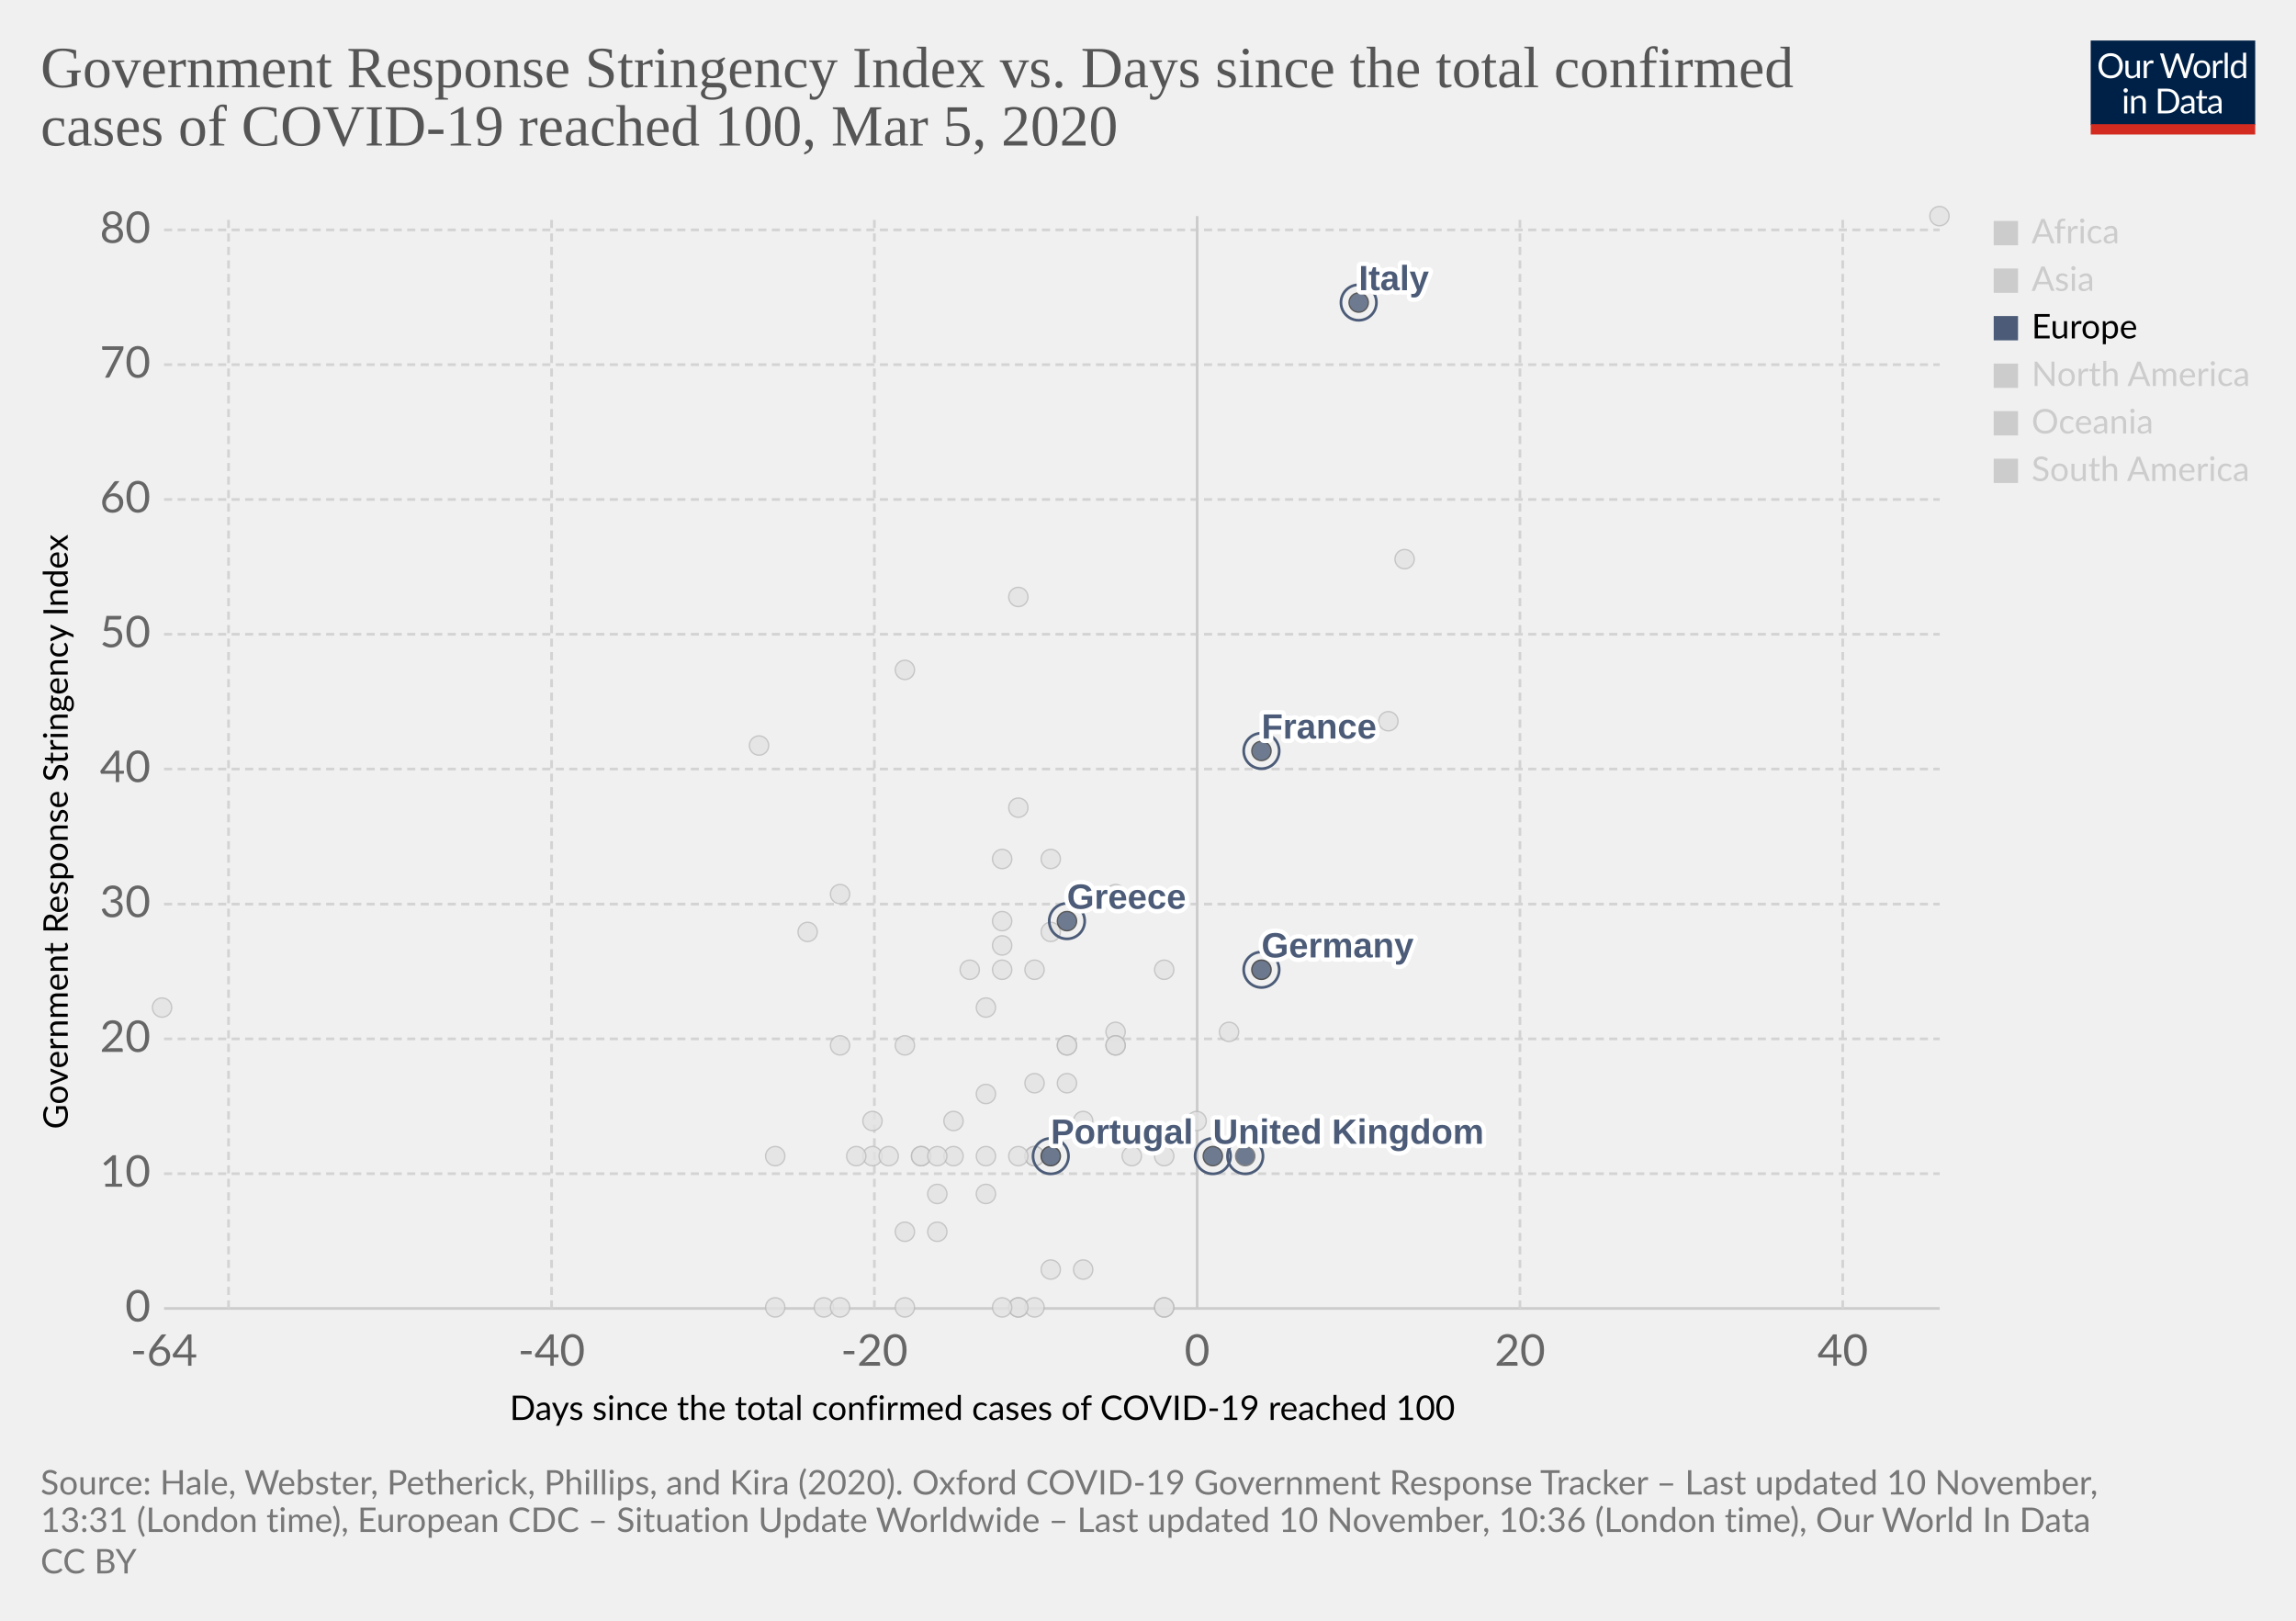
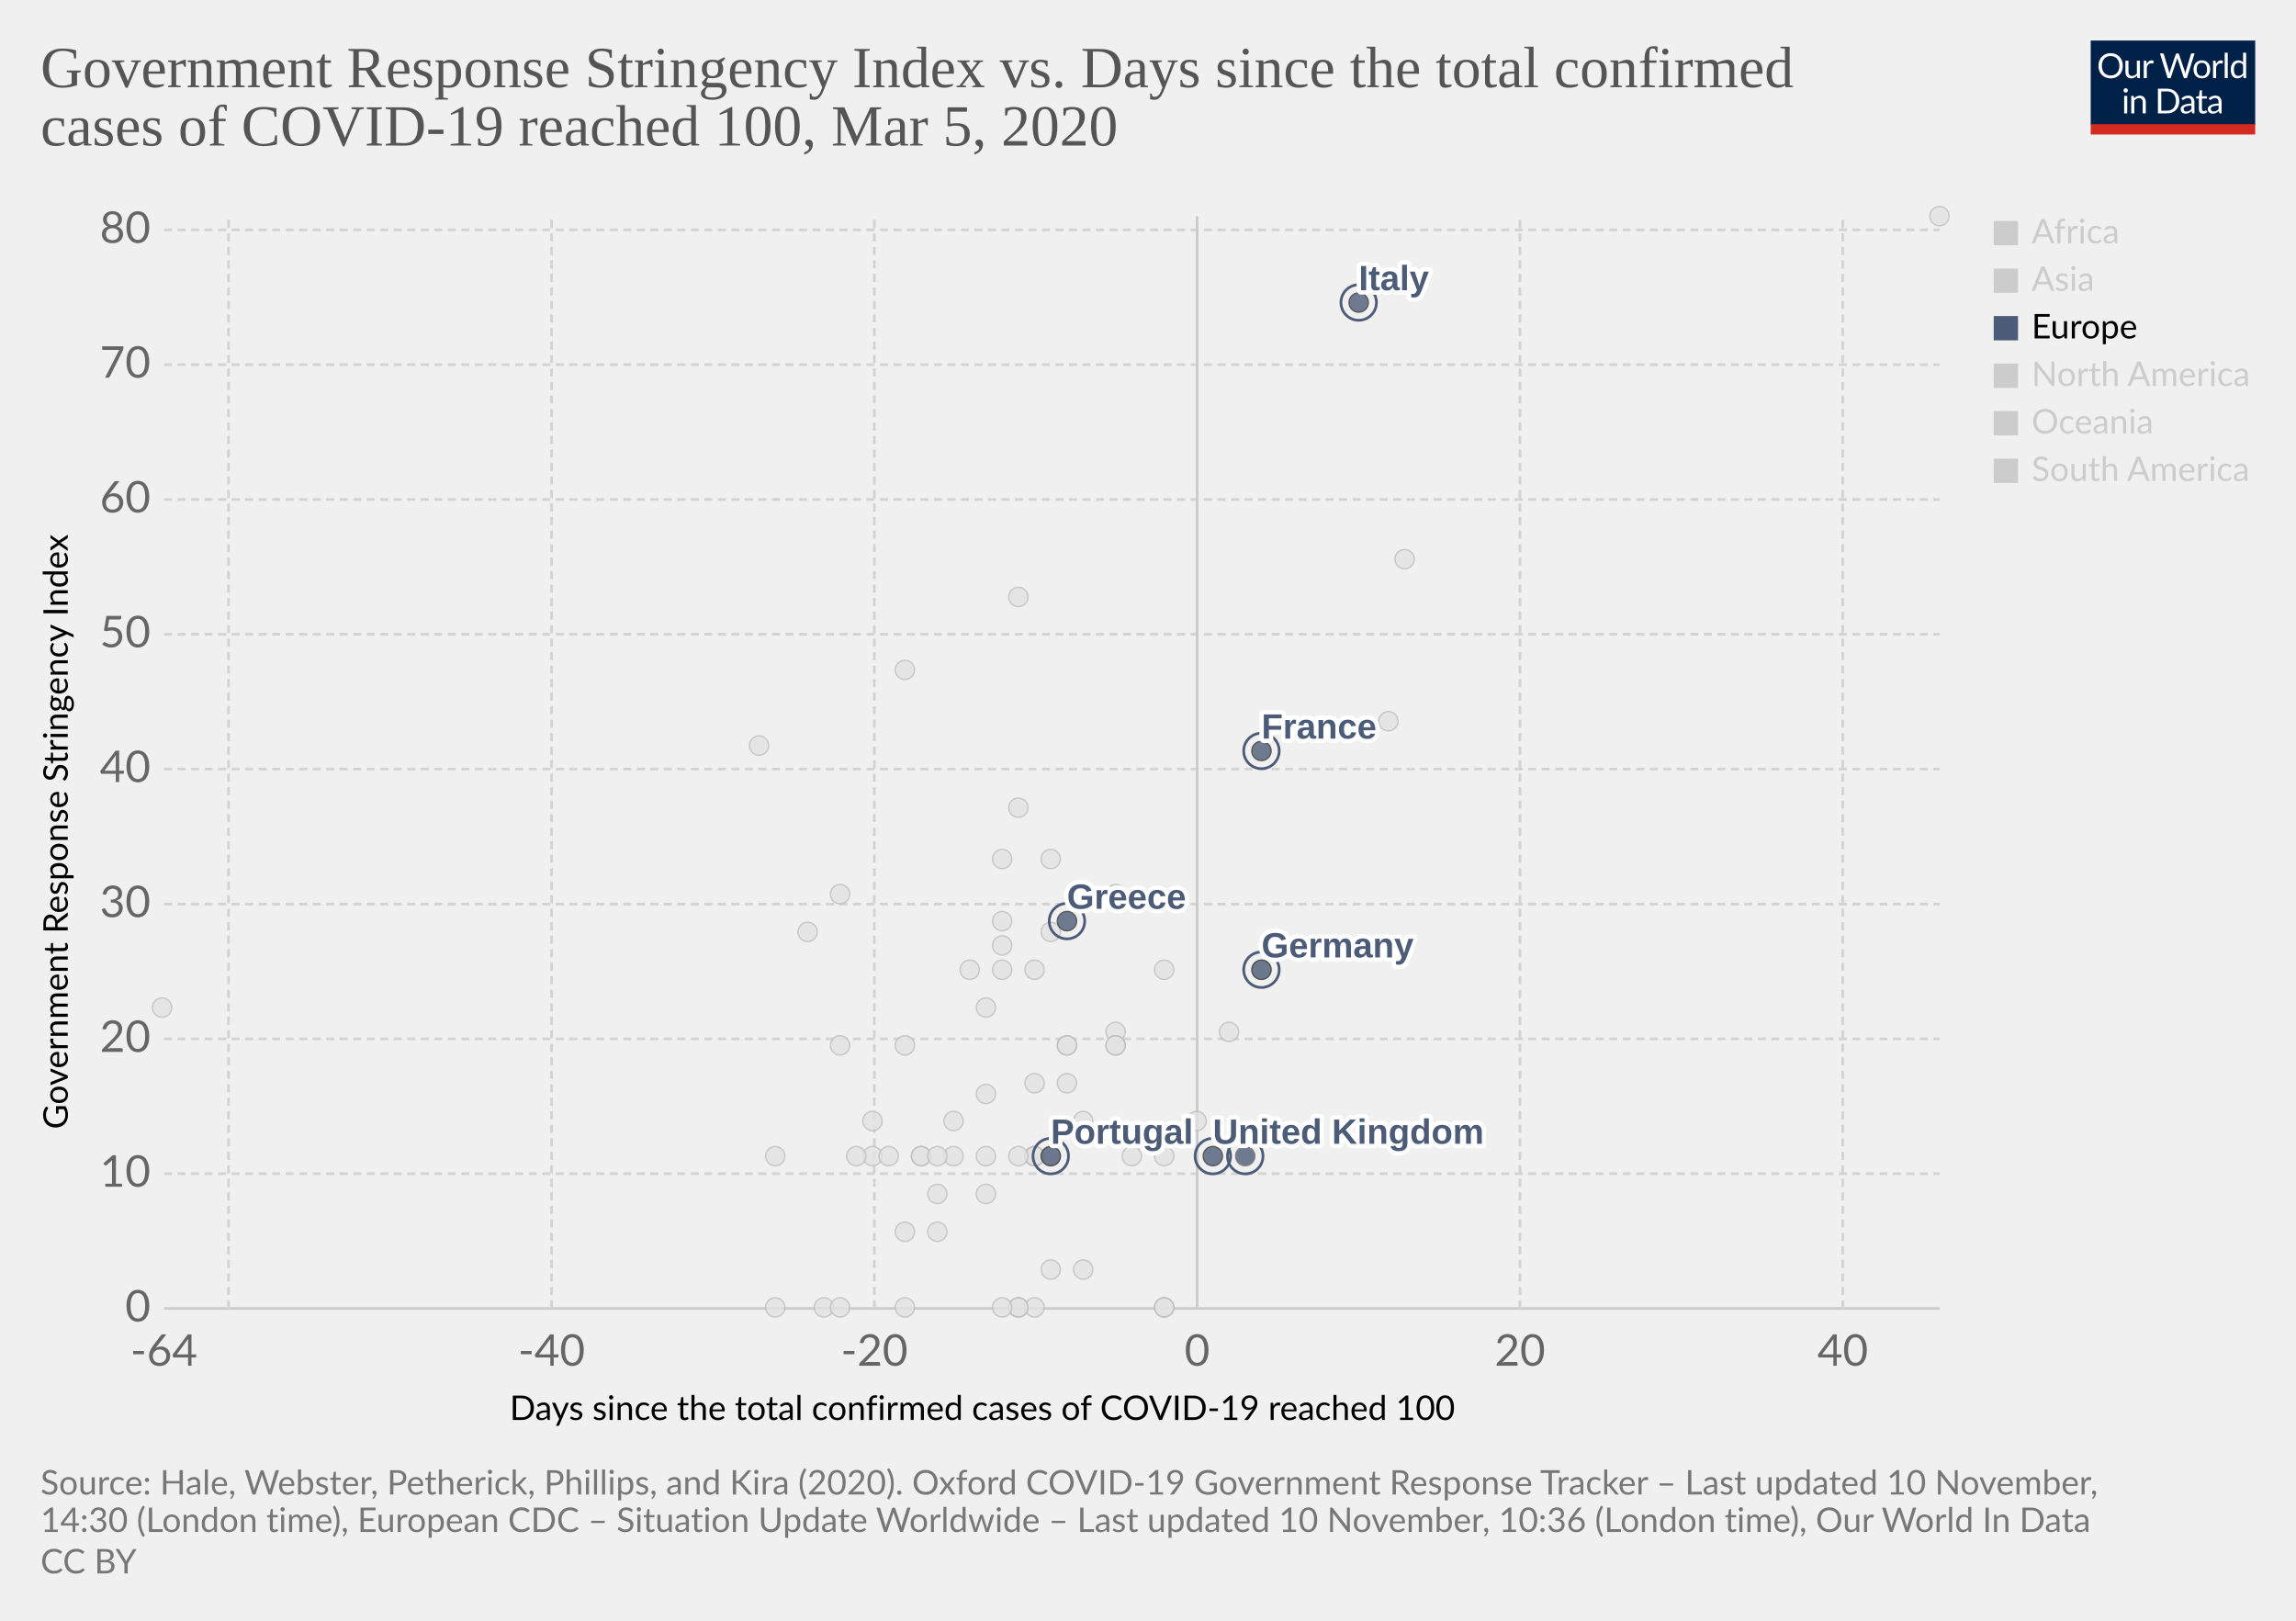
<svg xmlns="http://www.w3.org/2000/svg" version="1.1" style="background-color:#fff;-webkit-font-smoothing:antialiased" width="850" height="600" viewBox="0 0 850 600" font-family="Lato,'Helvetica Neue',Helvetica,Arial,sans-serif" font-size="18" text-rendering="optimizeLegibility">
  <g class="HeaderView">
    <g transform="matrix(.29 0 0 .29 774 15)">
      <svg width="210" height="120" viewBox="0 0 210 120" fill="none">
        <g clip-path="url(#clip0)">
          <path d="M0 0h210v107.89H0V0z" fill="#002147" />
          <path d="M40.98 32.25c0 2.36-.38 4.53-1.12 6.51a14.26 14.26 0 01-8.1 8.4c-1.9.78-4.02 1.17-6.34 1.17a16.6 16.6 0 01-6.33-1.17 14.31 14.31 0 01-8.08-8.4 18.29 18.29 0 01-1.12-6.51c0-2.36.38-4.53 1.12-6.5a14.32 14.32 0 018.07-8.44c1.92-.8 4.03-1.19 6.34-1.19 2.32 0 4.43.4 6.34 1.19 1.92.8 3.56 1.9 4.93 3.34a14.87 14.87 0 013.17 5.1 18.1 18.1 0 011.12 6.5zm-4.38 0c0-1.94-.26-3.68-.8-5.22a10.91 10.91 0 00-2.24-3.89 9.68 9.68 0 00-3.52-2.46 11.95 11.95 0 00-4.62-.86c-1.68 0-3.21.28-4.6.86a9.88 9.88 0 00-3.54 2.46 10.91 10.91 0 00-2.24 3.9c-.53 1.53-.8 3.27-.8 5.2 0 1.94.27 3.68.8 5.22a11.17 11.17 0 002.24 3.9 10.01 10.01 0 003.55 2.44c1.38.56 2.9.83 4.6.83 1.7 0 3.24-.27 4.61-.83a9.8 9.8 0 003.52-2.44 11.17 11.17 0 002.25-3.9c.53-1.54.8-3.28.8-5.21zm26.22-6.54V48H60.5c-.56 0-.9-.27-1.05-.81l-.31-2.4a12.45 12.45 0 01-3.26 2.6c-1.2.64-2.58.96-4.13.96-1.22 0-2.3-.2-3.24-.6a6.52 6.52 0 01-2.33-1.7 7.37 7.37 0 01-1.43-2.67c-.3-1.04-.46-2.2-.46-3.45V25.7h3.91v14.22c0 1.68.38 2.99 1.15 3.91.77.93 1.96 1.39 3.54 1.39 1.16 0 2.24-.27 3.23-.82a10.42 10.42 0 002.8-2.28V25.7h3.91zm8.61 4.47a9.94 9.94 0 012.6-3.56 5.64 5.64 0 013.76-1.3c.47 0 .92.05 1.34.15.44.1.83.27 1.17.49l-.3 2.92c-.09.37-.3.55-.66.55-.2 0-.5-.04-.9-.13a6.21 6.21 0 00-3.24.18c-.54.2-1.03.5-1.47.92-.42.4-.81.9-1.17 1.5-.33.58-.64 1.26-.92 2.02V48H67.7V25.71h2.25c.42 0 .72.08.88.25.16.16.27.44.33.83l.26 3.39zm61.16-13.7L122.75 48h-3.82l-7.99-24.05a21.95 21.95 0 01-.42-1.58 38.36 38.36 0 01-.44 1.58L102.05 48h-3.83L88.4 16.47h3.54c.38 0 .7.1.95.29.26.2.43.43.5.73l6.52 21.9c.1.4.2.83.28 1.28.1.46.2.94.29 1.46l.3-1.46c.12-.47.25-.9.38-1.27l7.41-21.91c.1-.25.26-.48.51-.69.27-.22.58-.33.95-.33h1.23c.38 0 .69.1.92.29.24.2.41.43.53.73l7.4 21.9a28.4 28.4 0 01.68 2.62 29.52 29.52 0 01.52-2.61l6.54-21.91c.07-.27.23-.5.48-.7.27-.21.58-.32.95-.32h3.32zm9.35 8.88c1.63 0 3.1.27 4.4.82a9.43 9.43 0 015.46 5.94c.5 1.4.74 2.98.74 4.73 0 1.76-.25 3.34-.74 4.75a9.43 9.43 0 01-5.46 5.92c-1.3.52-2.77.79-4.4.79-1.64 0-3.12-.27-4.44-.8a9.42 9.42 0 01-3.35-2.3c-.92-1-1.63-2.2-2.13-3.61-.49-1.41-.73-3-.73-4.75s.24-3.33.73-4.73c.5-1.43 1.2-2.64 2.13-3.63a9.4 9.4 0 013.35-2.31c1.32-.55 2.8-.82 4.44-.82zm0 19.89c2.2 0 3.84-.73 4.93-2.2 1.08-1.48 1.63-3.54 1.63-6.18 0-2.66-.55-4.72-1.63-6.2-1.09-1.49-2.73-2.23-4.93-2.23-1.12 0-2.09.2-2.93.57a5.7 5.7 0 00-2.06 1.65 7.5 7.5 0 00-1.24 2.67c-.26 1.04-.4 2.22-.4 3.54 0 2.64.55 4.7 1.64 6.18 1.1 1.47 2.76 2.2 4.99 2.2zm17.97-15.07a9.94 9.94 0 012.6-3.56 5.64 5.64 0 013.76-1.3c.47 0 .91.05 1.34.15.44.1.83.27 1.16.49l-.28 2.92c-.09.37-.31.55-.66.55-.2 0-.5-.04-.9-.13a6.2 6.2 0 00-3.24.18c-.54.2-1.03.5-1.47.92-.43.4-.82.9-1.17 1.5a13.1 13.1 0 00-.92 2.02V48h-3.94V25.71h2.24c.43 0 .72.08.88.25.17.16.28.44.33.83l.27 3.39zm15.04-14.59V48h-3.92V15.6h3.92zm19.55 15.43a6.22 6.22 0 00-2.38-2.05 6.7 6.7 0 00-2.86-.6c-2.07 0-3.66.75-4.77 2.23-1.12 1.48-1.68 3.6-1.68 6.33 0 1.46.13 2.7.38 3.74a7.29 7.29 0 001.1 2.56 4.35 4.35 0 001.78 1.45c.7.3 1.5.46 2.4.46 1.29 0 2.41-.3 3.36-.88a9.6 9.6 0 002.67-2.49V31.02zm3.91-15.43V48h-2.33c-.56 0-.9-.27-1.06-.81l-.35-2.71a12.13 12.13 0 01-3.25 2.77 8.28 8.28 0 01-4.23 1.06 7.31 7.31 0 01-6.14-2.9c-.73-.96-1.3-2.15-1.69-3.57a18.35 18.35 0 01.07-9.48 11.29 11.29 0 011.89-3.7 8.7 8.7 0 017.06-3.34 7.96 7.96 0 016.12 2.62V15.59h3.91zM46.61 70.71V93H42.7V70.71h3.91zm.84-7c0 .39-.08.75-.24 1.09a2.81 2.81 0 01-1.52 1.47 2.67 2.67 0 01-2.16 0 2.9 2.9 0 01-1.45-1.47 2.67 2.67 0 010-2.16c.15-.35.35-.65.6-.9.25-.27.53-.47.85-.62a2.67 2.67 0 012.16 0c.35.15.65.35.9.62.27.25.47.55.62.9.16.34.24.7.24 1.08zm7.97 10.24c.49-.54 1-1.04 1.54-1.48a9.85 9.85 0 013.66-1.84 8.96 8.96 0 015.43.35c.94.4 1.72.97 2.33 1.71a7.36 7.36 0 011.43 2.67c.32 1.04.49 2.19.49 3.45V93h-3.94V78.81c0-1.69-.4-3-1.17-3.92-.76-.93-1.93-1.4-3.5-1.4a6.6 6.6 0 00-3.25.83c-1 .56-1.92 1.31-2.77 2.27V93h-3.94V70.71h2.35c.56 0 .9.28 1.04.82l.3 2.42zm57.7 3.3c0 2.36-.37 4.5-1.11 6.44a14.3 14.3 0 01-3.17 4.98 14.1 14.1 0 01-4.93 3.2c-1.9.76-4.02 1.13-6.33 1.13H85.8V61.47h11.77c2.31 0 4.42.39 6.33 1.15a13.8 13.8 0 018.1 8.18 17.75 17.75 0 011.12 6.45zm-4.37 0c0-1.94-.26-3.67-.8-5.2a10.94 10.94 0 00-2.23-3.87 9.57 9.57 0 00-3.53-2.42 12.23 12.23 0 00-4.61-.83h-7.5v24.62h7.5c1.7 0 3.24-.28 4.61-.84a9.7 9.7 0 003.53-2.4 10.94 10.94 0 002.24-3.87c.53-1.53.8-3.26.8-5.2zm19.8 5.72c-1.8.06-3.34.2-4.62.44-1.26.22-2.3.51-3.1.88-.8.36-1.37.8-1.74 1.3-.35.5-.53 1.05-.53 1.67 0 .58.1 1.1.3 1.52a3 3 0 00.76 1.05c.34.27.73.46 1.17.6.45.11.94.17 1.45.17a7.28 7.28 0 003.5-.81 11.95 11.95 0 002.82-2.2v-4.62zm-12.65-9.11a12.73 12.73 0 013.98-2.66c1.43-.59 3-.88 4.73-.88 1.25 0 2.36.2 3.33.61a6.81 6.81 0 013.94 4.38c.33 1.04.5 2.19.5 3.43V93h-1.74a1.8 1.8 0 01-.88-.18c-.2-.13-.36-.38-.48-.74l-.44-2.12c-.59.55-1.16 1.03-1.72 1.46a9.48 9.48 0 01-3.74 1.7c-.69.15-1.46.23-2.3.23-.87 0-1.69-.12-2.45-.35a5.34 5.34 0 01-3.34-2.93 6.64 6.64 0 01-.49-2.64c0-.88.25-1.72.73-2.53a6.33 6.33 0 012.35-2.17c1.09-.63 2.5-1.15 4.25-1.54 1.75-.41 3.89-.65 6.42-.7v-1.75c0-1.73-.37-3.03-1.12-3.91-.75-.9-1.84-1.34-3.28-1.34-.97 0-1.78.12-2.44.37-.64.23-1.2.5-1.7.81l-1.23.82c-.33.23-.67.35-1 .35-.27 0-.5-.07-.69-.2a2.1 2.1 0 01-.48-.53l-.7-1.25zm27.67 19.5c-1.76 0-3.12-.5-4.07-1.48-.94-.98-1.41-2.4-1.41-4.25V74h-2.68a.9.9 0 01-.6-.2c-.16-.14-.24-.36-.24-.66v-1.56l3.65-.46.9-6.89a.9.9 0 01.29-.52.88.88 0 01.62-.22H142v7.67h6.44V74H142v13.38c0 .94.22 1.63.68 2.09.45.45 1.04.68 1.76.68a3.21 3.21 0 001.85-.53l.55-.35c.16-.12.3-.18.41-.18.2 0 .4.13.55.38l1.15 1.87a7.45 7.45 0 01-2.44 1.5c-.96.35-1.94.52-2.95.52zm19.68-10.4c-1.8.07-3.34.21-4.62.45-1.26.22-2.3.51-3.1.88-.8.36-1.37.8-1.74 1.3-.35.5-.53 1.05-.53 1.67 0 .58.1 1.1.3 1.52.18.42.44.77.76 1.05.34.27.73.46 1.17.6.45.11.94.17 1.45.17a7.3 7.3 0 003.5-.81 12.04 12.04 0 002.82-2.2v-4.62zm-12.65-9.1a12.72 12.72 0 013.99-2.66c1.42-.59 3-.88 4.72-.88 1.25 0 2.36.2 3.33.61a6.81 6.81 0 013.94 4.38c.33 1.04.5 2.19.5 3.43V93h-1.74a1.8 1.8 0 01-.88-.18c-.2-.13-.36-.38-.48-.74l-.44-2.12c-.59.55-1.16 1.03-1.72 1.46a9.48 9.48 0 01-3.74 1.7c-.69.15-1.46.23-2.3.23-.87 0-1.69-.12-2.45-.35a5.33 5.33 0 01-3.34-2.93 6.62 6.62 0 01-.49-2.64c0-.88.25-1.72.73-2.53a6.33 6.33 0 012.35-2.17c1.09-.63 2.5-1.15 4.25-1.54a31.2 31.2 0 016.42-.7v-1.75c0-1.73-.37-3.03-1.12-3.91-.75-.9-1.84-1.34-3.28-1.34-.97 0-1.78.12-2.44.37-.64.23-1.2.5-1.7.81-.46.3-.87.57-1.22.82-.34.23-.68.35-1.02.35-.26 0-.49-.07-.68-.2a1.88 1.88 0 01-.48-.53l-.7-1.25z" fill="#fff" />
          <path fill="#D42B21" d="M0 106.79h210V120H0z" />
        </g>
        <defs>
          <clipPath id="clip0">
            <path fill="#fff" d="M0 0h210v120H0z" />
          </clipPath>
        </defs>
      </svg>
    </g>
    <a href="https://ourworldindata.org/grapher/covid-stringency-vs-days-cases-reached-100" target="_blank" rel="noopener" font-family="&quot;Playfair Display&quot;,Georgia,&quot;Times New Roman&quot;,serif">
      <text font-size="21.6" x="15" y="32.3" fill="#555">
        <tspan x="15" y="32.28">Government Response Stringency Index vs. Days since the total confirmed</tspan>
        <tspan x="15" y="53.88">cases of COVID-19 reached 100, Mar 5, 2020</tspan>
      </text>
    </a>
  </g>
  <g class="ScatterPlot">
    <g class="DualAxisView">
      <g class="HorizontalAxis">
        <text font-size="12.6" x="188.7" y="525.7">
          <tspan x="188.7" y="525.68">Days since the total confirmed cases of COVID-19 reached 100</tspan>
        </text>
        <text x="60.7" y="505.6" fill="#666" text-anchor="middle" font-size="16.2">-64</text>
        <text x="204.2" y="505.6" fill="#666" text-anchor="middle" font-size="16.2">-40</text>
        <text x="323.7" y="505.6" fill="#666" text-anchor="middle" font-size="16.2">-20</text>
        <text x="443.2" y="505.6" fill="#666" text-anchor="middle" font-size="16.2">0</text>
        <text x="562.7" y="505.6" fill="#666" text-anchor="middle" font-size="16.2">20</text>
        <text x="682.2" y="505.6" fill="#666" text-anchor="middle" font-size="16.2">40</text>
      </g>
      <g class="VerticalAxis">
        <text font-size="12.6" x="-418" y="25.1" transform="rotate(-90)">
          <tspan x="-418" y="25.08">Government Response Stringency Index</tspan>
        </text>
        <text x="55.74" y="484.4" fill="#666" dominant-baseline="middle" text-anchor="end" font-size="16.2">0</text>
        <text x="55.74" y="434.5" fill="#666" dominant-baseline="middle" text-anchor="end" font-size="16.2">10</text>
        <text x="55.74" y="384.6" fill="#666" dominant-baseline="middle" text-anchor="end" font-size="16.2">20</text>
        <text x="55.74" y="334.7" fill="#666" dominant-baseline="middle" text-anchor="end" font-size="16.2">30</text>
        <text x="55.74" y="284.7" fill="#666" dominant-baseline="middle" text-anchor="end" font-size="16.2">40</text>
        <text x="55.74" y="234.8" fill="#666" dominant-baseline="middle" text-anchor="end" font-size="16.2">50</text>
        <text x="55.74" y="184.9" fill="#666" dominant-baseline="middle" text-anchor="end" font-size="16.2">60</text>
        <text x="55.74" y="135" fill="#666" dominant-baseline="middle" text-anchor="end" font-size="16.2">70</text>
        <text x="55.74" y="85.1" fill="#666" dominant-baseline="middle" text-anchor="end" font-size="16.2">80</text>
      </g>
      <g class="AxisGridLines horizontalLines">
        <path stroke="#ccc" d="M60.74 484.4h657.35" />
        <path stroke="#d3d3d3" stroke-dasharray="3,2" d="M60.74 434.5h657.35M60.74 384.6h657.35M60.74 334.7h657.35M60.74 284.7h657.35M60.74 234.8h657.35M60.74 184.9h657.35M60.74 135h657.35M60.74 85.1h657.35" />
      </g>
      <g class="AxisGridLines verticalLines">
        <path stroke="#d3d3d3" stroke-dasharray="3,2" d="M84.6 484.4V80M204.2 484.4V80M323.7 484.4V80" />
        <path stroke="#ccc" d="M443.2 484.4V80" />
        <path stroke="#d3d3d3" stroke-dasharray="3,2" d="M562.7 484.4V80M682.2 484.4V80" />
      </g>
    </g>
    <g class="PointsWithLabels clickable" clip-path="url(#a)" font-family="Arial, sans-serif">
      <path fill="rgba(255,255,255,0)" d="M60.74 80h657.35v404.4H60.74z" />
      <defs>
        <clipPath id="a">
          <path d="M50.74 70h677.35v424.4H50.74z" />
        </clipPath>
      </defs>
      <g class="key-Dominican-Republic_0">
        <circle cx="341" cy="428" r="3.57" fill="#e2e2e2" opacity=".8" stroke="#bbb" stroke-width=".5" />
      </g>
      <g class="key-Denmark_0">
        <circle cx="413" cy="382" r="3.57" fill="#e2e2e2" opacity=".8" stroke="#bbb" stroke-width=".5" />
      </g>
      <g class="key-Czech-Republic_0">
        <circle cx="395" cy="387" r="3.57" fill="#e2e2e2" opacity=".8" stroke="#bbb" stroke-width=".5" />
      </g>
      <g class="key-Croatia_0">
        <circle cx="353" cy="415" r="3.57" fill="#e2e2e2" opacity=".8" stroke="#bbb" stroke-width=".5" />
      </g>
      <g class="key-China_0">
        <circle cx="718" cy="80" r="3.57" fill="#e2e2e2" opacity=".8" stroke="#bbb" stroke-width=".5" />
      </g>
      <g class="key-Taiwan_0">
        <circle cx="359" cy="359" r="3.57" fill="#e2e2e2" opacity=".8" stroke="#bbb" stroke-width=".5" />
      </g>
      <g class="key-Ecuador_0">
        <circle cx="365" cy="442" r="3.57" fill="#e2e2e2" opacity=".8" stroke="#bbb" stroke-width=".5" />
      </g>
      <g class="key-Iceland_0">
        <circle cx="395" cy="401" r="3.57" fill="#e2e2e2" opacity=".8" stroke="#bbb" stroke-width=".5" />
      </g>
      <g class="key-Kuwait_0">
        <circle cx="389" cy="345" r="3.57" fill="#e2e2e2" opacity=".8" stroke="#bbb" stroke-width=".5" />
      </g>
      <g class="key-Luxembourg_0">
        <circle cx="365" cy="428" r="3.57" fill="#e2e2e2" opacity=".8" stroke="#bbb" stroke-width=".5" />
      </g>
      <g class="key-Bahrain_0">
        <circle cx="413" cy="331" r="3.57" fill="#e2e2e2" opacity=".8" stroke="#bbb" stroke-width=".5" />
      </g>
      <g class="key-Belarus_0">
        <circle cx="287" cy="484" r="3.57" fill="#e2e2e2" opacity=".8" stroke="#bbb" stroke-width=".5" />
      </g>
      <g class="key-Brazil_0">
        <circle cx="383" cy="428" r="3.57" fill="#e2e2e2" opacity=".8" stroke="#bbb" stroke-width=".5" />
      </g>
      <g class="key-Cambodia_0">
        <circle cx="305" cy="484" r="3.57" fill="#e2e2e2" opacity=".8" stroke="#bbb" stroke-width=".5" />
      </g>
      <g class="key-Canada_0">
        <circle cx="401" cy="470" r="3.57" fill="#e2e2e2" opacity=".8" stroke="#bbb" stroke-width=".5" />
      </g>
      <g class="key-Egypt_0">
        <circle cx="377" cy="484" r="3.57" fill="#e2e2e2" opacity=".8" stroke="#bbb" stroke-width=".5" />
      </g>
      <g class="key-Ireland_0">
        <circle cx="383" cy="428" r="3.57" fill="#e2e2e2" opacity=".8" stroke="#bbb" stroke-width=".5" />
      </g>
      <g class="key-Belgium_0">
        <circle cx="443" cy="415" r="3.57" fill="#e2e2e2" opacity=".8" stroke="#bbb" stroke-width=".5" />
      </g>
      <g class="key-Netherlands_0">
        <circle cx="431" cy="484" r="3.57" fill="#e2e2e2" opacity=".8" stroke="#bbb" stroke-width=".5" />
      </g>
      <g class="key-Switzerland_0">
        <circle cx="431" cy="359" r="3.57" fill="#e2e2e2" opacity=".8" stroke="#bbb" stroke-width=".5" />
      </g>
      <g class="key-Sweden_0">
        <circle cx="431" cy="484" r="3.57" fill="#e2e2e2" opacity=".8" stroke="#bbb" stroke-width=".5" />
      </g>
      <g class="key-Russia_0">
        <circle cx="365" cy="373" r="3.57" fill="#e2e2e2" opacity=".8" stroke="#bbb" stroke-width=".5" />
      </g>
      <g class="key-United-States_0">
        <circle cx="455" cy="382" r="3.57" fill="#e2e2e2" opacity=".8" stroke="#bbb" stroke-width=".5" />
      </g>
      <g class="key-Japan_0">
        <circle cx="514" cy="267" r="3.57" fill="#e2e2e2" opacity=".8" stroke="#bbb" stroke-width=".5" />
      </g>
      <g class="key-Afghanistan_0">
        <circle cx="299" cy="345" r="3.57" fill="#e2e2e2" opacity=".8" stroke="#bbb" stroke-width=".5" />
      </g>
      <g class="key-Algeria_0">
        <circle cx="347" cy="456" r="3.57" fill="#e2e2e2" opacity=".8" stroke="#bbb" stroke-width=".5" />
      </g>
      <g class="key-Australia_0">
        <circle cx="413" cy="387" r="3.57" fill="#e2e2e2" opacity=".8" stroke="#bbb" stroke-width=".5" />
      </g>
      <g class="key-Austria_0">
        <circle cx="419" cy="428" r="3.57" fill="#e2e2e2" opacity=".8" stroke="#bbb" stroke-width=".5" />
      </g>
      <g class="key-Azerbaijan_0">
        <circle cx="311" cy="331" r="3.57" fill="#e2e2e2" opacity=".8" stroke="#bbb" stroke-width=".5" />
      </g>
      <g class="key-Israel_0">
        <circle cx="389" cy="318" r="3.57" fill="#e2e2e2" opacity=".8" stroke="#bbb" stroke-width=".5" />
      </g>
      <g class="key-Iraq_0">
        <circle cx="377" cy="221" r="3.57" fill="#e2e2e2" opacity=".8" stroke="#bbb" stroke-width=".5" />
      </g>
      <g class="key-Iran_0">
        <circle cx="485" cy="271" r="3.57" fill="#e2e2e2" opacity=".8" stroke="#bbb" stroke-width=".5" />
      </g>
      <g class="key-Indonesia_0">
        <circle cx="377" cy="299" r="3.57" fill="#e2e2e2" opacity=".8" stroke="#bbb" stroke-width=".5" />
      </g>
      <g class="key-India_0">
        <circle cx="371" cy="350" r="3.57" fill="#e2e2e2" opacity=".8" stroke="#bbb" stroke-width=".5" />
      </g>
      <g class="key-Sri-Lanka_0">
        <circle cx="323" cy="428" r="3.57" fill="#e2e2e2" opacity=".8" stroke="#bbb" stroke-width=".5" />
      </g>
      <g class="key-Georgia_0">
        <circle cx="281" cy="276" r="3.57" fill="#e2e2e2" opacity=".8" stroke="#bbb" stroke-width=".5" />
      </g>
      <g class="key-Finland_0">
        <circle cx="395" cy="387" r="3.57" fill="#e2e2e2" opacity=".8" stroke="#bbb" stroke-width=".5" />
      </g>
      <g class="key-Estonia_0">
        <circle cx="383" cy="484" r="3.57" fill="#e2e2e2" opacity=".8" stroke="#bbb" stroke-width=".5" />
      </g>
      <g class="key-United-Arab-Emirates_0">
        <circle cx="365" cy="405" r="3.57" fill="#e2e2e2" opacity=".8" stroke="#bbb" stroke-width=".5" />
      </g>
      <g class="key-Thailand_0">
        <circle cx="377" cy="484" r="3.57" fill="#e2e2e2" opacity=".8" stroke="#bbb" stroke-width=".5" />
      </g>
      <g class="key-Vietnam_0">
        <circle cx="335" cy="248" r="3.57" fill="#e2e2e2" opacity=".8" stroke="#bbb" stroke-width=".5" />
      </g>
      <g class="key-Singapore_0">
        <circle cx="467" cy="359" r="3.57" fill="#e2e2e2" opacity=".8" stroke="#bbb" stroke-width=".5" />
      </g>
      <g class="key-Romania_0">
        <circle cx="383" cy="401" r="3.57" fill="#e2e2e2" opacity=".8" stroke="#bbb" stroke-width=".5" />
      </g>
      <g class="key-Philippines_0">
        <circle cx="383" cy="359" r="3.57" fill="#e2e2e2" opacity=".8" stroke="#bbb" stroke-width=".5" />
      </g>
      <g class="key-Pakistan_0">
        <circle cx="371" cy="341" r="3.57" fill="#e2e2e2" opacity=".8" stroke="#bbb" stroke-width=".5" />
      </g>
      <g class="key-Norway_0">
        <circle cx="431" cy="428" r="3.57" fill="#e2e2e2" opacity=".8" stroke="#bbb" stroke-width=".5" />
      </g>
      <g class="key-Nigeria_0">
        <circle cx="287" cy="428" r="3.57" fill="#e2e2e2" opacity=".8" stroke="#bbb" stroke-width=".5" />
      </g>
      <g class="key-New-Zealand_0">
        <circle cx="335" cy="387" r="3.57" fill="#e2e2e2" opacity=".8" stroke="#bbb" stroke-width=".5" />
      </g>
      <g class="key-Nepal_0">
        <circle cx="60" cy="373" r="3.57" fill="#e2e2e2" opacity=".8" stroke="#bbb" stroke-width=".5" />
      </g>
      <g class="key-Mexico_0">
        <circle cx="389" cy="470" r="3.57" fill="#e2e2e2" opacity=".8" stroke="#bbb" stroke-width=".5" />
      </g>
      <g class="key-Malaysia_0">
        <circle cx="413" cy="387" r="3.57" fill="#e2e2e2" opacity=".8" stroke="#bbb" stroke-width=".5" />
      </g>
      <g class="key-Lithuania_0">
        <circle cx="341" cy="428" r="3.57" fill="#e2e2e2" opacity=".8" stroke="#bbb" stroke-width=".5" />
      </g>
      <g class="key-Lebanon_0">
        <circle cx="371" cy="359" r="3.57" fill="#e2e2e2" opacity=".8" stroke="#bbb" stroke-width=".5" />
      </g>
      <g class="key-South-Korea_0">
        <circle cx="520" cy="207" r="3.57" fill="#e2e2e2" opacity=".8" stroke="#bbb" stroke-width=".5" />
      </g>
      <g class="key-Oman_0">
        <circle cx="311" cy="387" r="3.57" fill="#e2e2e2" opacity=".8" stroke="#bbb" stroke-width=".5" />
      </g>
      <g class="key-Qatar_0">
        <circle cx="401" cy="415" r="3.57" fill="#e2e2e2" opacity=".8" stroke="#bbb" stroke-width=".5" />
      </g>
      <g class="key-San-Marino_0">
        <circle cx="371" cy="318" r="3.57" fill="#e2e2e2" opacity=".8" stroke="#bbb" stroke-width=".5" />
      </g>
      <g class="key-Chile_0">
        <circle cx="371" cy="484" r="3.57" fill="#e2e2e2" opacity=".8" stroke="#bbb" stroke-width=".5" />
      </g>
      <g class="key-Poland_0">
        <circle cx="383" cy="428" r="3.57" fill="#e2e2e2" opacity=".8" stroke="#bbb" stroke-width=".5" />
      </g>
      <g class="key-Andorra_0">
        <circle cx="335" cy="484" r="3.57" fill="#e2e2e2" opacity=".8" stroke="#bbb" stroke-width=".5" />
      </g>
      <g class="key-Argentina_0">
        <circle cx="353" cy="428" r="3.57" fill="#e2e2e2" opacity=".8" stroke="#bbb" stroke-width=".5" />
      </g>
      <g class="key-Morocco_0">
        <circle cx="335" cy="456" r="3.57" fill="#e2e2e2" opacity=".8" stroke="#bbb" stroke-width=".5" />
      </g>
      <g class="key-Latvia_0">
        <circle cx="347" cy="442" r="3.57" fill="#e2e2e2" opacity=".8" stroke="#bbb" stroke-width=".5" />
      </g>
      <g class="key-Slovenia_0">
        <circle cx="389" cy="428" r="3.57" fill="#e2e2e2" opacity=".8" stroke="#bbb" stroke-width=".5" />
      </g>
      <g class="key-Senegal_0">
        <circle cx="311" cy="484" r="3.57" fill="#e2e2e2" opacity=".8" stroke="#bbb" stroke-width=".5" />
      </g>
      <g class="key-Saudi-Arabia_0">
        <circle cx="377" cy="428" r="3.57" fill="#e2e2e2" opacity=".8" stroke="#bbb" stroke-width=".5" />
      </g>
      <g class="key-Ukraine_0">
        <circle cx="317" cy="428" r="3.57" fill="#e2e2e2" opacity=".8" stroke="#bbb" stroke-width=".5" />
      </g>
      <g class="key-Tunisia_0">
        <circle cx="323" cy="415" r="3.57" fill="#e2e2e2" opacity=".8" stroke="#bbb" stroke-width=".5" />
      </g>
      <g class="key-Jordan_0">
        <circle cx="329" cy="428" r="3.57" fill="#e2e2e2" opacity=".8" stroke="#bbb" stroke-width=".5" />
      </g>
      <g class="key-Hungary_0">
        <circle cx="347" cy="428" r="3.57" fill="#e2e2e2" opacity=".8" stroke="#bbb" stroke-width=".5" />
      </g>
      <g class="key-United-Kingdom_0">
        <circle cx="449" cy="428" fill="none" stroke="#4C5C78" r="6.57" />
        <circle cx="449" cy="428" r="3.57" fill="#4C5C78" opacity=".8" stroke="#333" stroke-width=".5" />
      </g>
      <g class="key-France_0">
        <circle cx="467" cy="278" fill="none" stroke="#4C5C78" r="6.57" />
        <circle cx="467" cy="278" r="3.57" fill="#4C5C78" opacity=".8" stroke="#333" stroke-width=".5" />
      </g>
      <g class="key-Germany_0">
        <circle cx="467" cy="359" fill="none" stroke="#4C5C78" r="6.57" />
        <circle cx="467" cy="359" r="3.57" fill="#4C5C78" opacity=".8" stroke="#333" stroke-width=".5" />
      </g>
      <g class="key-Italy_0">
        <circle cx="503" cy="112" fill="none" stroke="#4C5C78" r="6.57" />
        <circle cx="503" cy="112" r="3.57" fill="#4C5C78" opacity=".8" stroke="#333" stroke-width=".5" />
      </g>
      <g class="key-Spain_0">
        <circle cx="461" cy="428" fill="none" stroke="#4C5C78" r="6.57" />
        <circle cx="461" cy="428" r="3.57" fill="#4C5C78" opacity=".8" stroke="#666" stroke-width=".5" />
      </g>
      <g class="key-Greece_0">
        <circle cx="395" cy="341" fill="none" stroke="#4C5C78" r="6.57" />
        <circle cx="395" cy="341" r="3.57" fill="#4C5C78" opacity=".8" stroke="#333" stroke-width=".5" />
      </g>
      <g class="key-Portugal_0">
        <circle cx="389" cy="428" fill="none" stroke="#4C5C78" r="6.57" />
        <circle cx="389" cy="428" r="3.57" fill="#4C5C78" opacity=".8" stroke="#333" stroke-width=".5" />
      </g>
      <text x="449" y="423.43" font-size="13" font-family="Arial, sans-serif" font-weight="700" fill="#fff" stroke="#fff" stroke-linecap="round" stroke-linejoin="round" stroke-width=".25em">United Kingdom</text>
      <text x="449" y="423.43" font-size="13" font-family="Arial, sans-serif" font-weight="700" fill="#4C5C78">United Kingdom</text>
      <text x="467" y="273.43" font-size="13" font-family="Arial, sans-serif" font-weight="700" fill="#fff" stroke="#fff" stroke-linecap="round" stroke-linejoin="round" stroke-width=".25em">France</text>
      <text x="467" y="273.43" font-size="13" font-family="Arial, sans-serif" font-weight="700" fill="#4C5C78">France</text>
      <text x="467" y="354.43" font-size="13" font-family="Arial, sans-serif" font-weight="700" fill="#fff" stroke="#fff" stroke-linecap="round" stroke-linejoin="round" stroke-width=".25em">Germany</text>
      <text x="467" y="354.43" font-size="13" font-family="Arial, sans-serif" font-weight="700" fill="#4C5C78">Germany</text>
      <text x="503" y="107.43" font-size="13" font-family="Arial, sans-serif" font-weight="700" fill="#fff" stroke="#fff" stroke-linecap="round" stroke-linejoin="round" stroke-width=".25em">Italy</text>
      <text x="503" y="107.43" font-size="13" font-family="Arial, sans-serif" font-weight="700" fill="#4C5C78">Italy</text>
      <text x="395" y="336.43" font-size="13" font-family="Arial, sans-serif" font-weight="700" fill="#fff" stroke="#fff" stroke-linecap="round" stroke-linejoin="round" stroke-width=".25em">Greece</text>
      <text x="395" y="336.43" font-size="13" font-family="Arial, sans-serif" font-weight="700" fill="#4C5C78">Greece</text>
      <text x="389" y="423.43" font-size="13" font-family="Arial, sans-serif" font-weight="700" fill="#fff" stroke="#fff" stroke-linecap="round" stroke-linejoin="round" stroke-width=".25em">Portugal</text>
      <text x="389" y="423.43" font-size="13" font-family="Arial, sans-serif" font-weight="700" fill="#4C5C78">Portugal</text>
    </g>
    <g class="ScatterColorLegend clickable" cursor="pointer">
      <g class="legendMark" fill="#ccc">
        <path d="M738.09 81.8h9v9h-9z" />
        <text font-size="12.6" x="752.1" y="90.1">
          <tspan x="752.09" y="90.08">Africa</tspan>
        </text>
      </g>
      <g class="legendMark" fill="#ccc">
        <path d="M738.09 99.4h9v9h-9z" />
        <text font-size="12.6" x="752.1" y="107.7">
          <tspan x="752.09" y="107.68">Asia</tspan>
        </text>
      </g>
      <g class="legendMark">
        <path fill="#4C5C78" d="M738.09 117h9v9h-9z" />
        <text font-size="12.6" x="752.1" y="125.3">
          <tspan x="752.09" y="125.28">Europe</tspan>
        </text>
      </g>
      <g class="legendMark" fill="#ccc">
        <path d="M738.09 134.6h9v9h-9z" />
        <text font-size="12.6" x="752.1" y="142.9">
          <tspan x="752.09" y="142.88">North America</tspan>
        </text>
      </g>
      <g class="legendMark" fill="#ccc">
        <path d="M738.09 152.2h9v9h-9z" />
        <text font-size="12.6" x="752.1" y="160.5">
          <tspan x="752.09" y="160.48">Oceania</tspan>
        </text>
      </g>
      <g class="legendMark" fill="#ccc">
        <path d="M738.09 169.8h9v9h-9z" />
        <text font-size="12.6" x="752.1" y="178.1">
          <tspan x="752.09" y="178.08">South America</tspan>
        </text>
      </g>
    </g>
  </g>
  <g class="SourcesFooter" fill="#777">
    <g class="clickable" fill="#777">
      <text font-size="12.6" x="15" y="553.3">
        <tspan x="15" y="553.28">Source: Hale, Webster, Petherick, Phillips, and Kira (2020). Oxford COVID-19 Government Response Tracker – Last updated 10 November,</tspan>
-         <tspan x="15" y="567.14">13:31 (London time), European CDC – Situation Update Worldwide – Last updated 10 November, 10:36 (London time), Our World In Data</tspan>
+         <tspan x="15" y="567.14">14:30 (London time), European CDC – Situation Update Worldwide – Last updated 10 November, 10:36 (London time), Our World In Data</tspan>
      </text>
    </g>
    <text font-size="12.6" x="15" y="582.5">
      <tspan x="15" y="582.48">
        <a class="cclogo" href="http://creativecommons.org/licenses/by/4.0/deed.en_US" target="_blank" fill="#777">CC BY</a>
      </tspan>
    </text>
  </g>
</svg>
